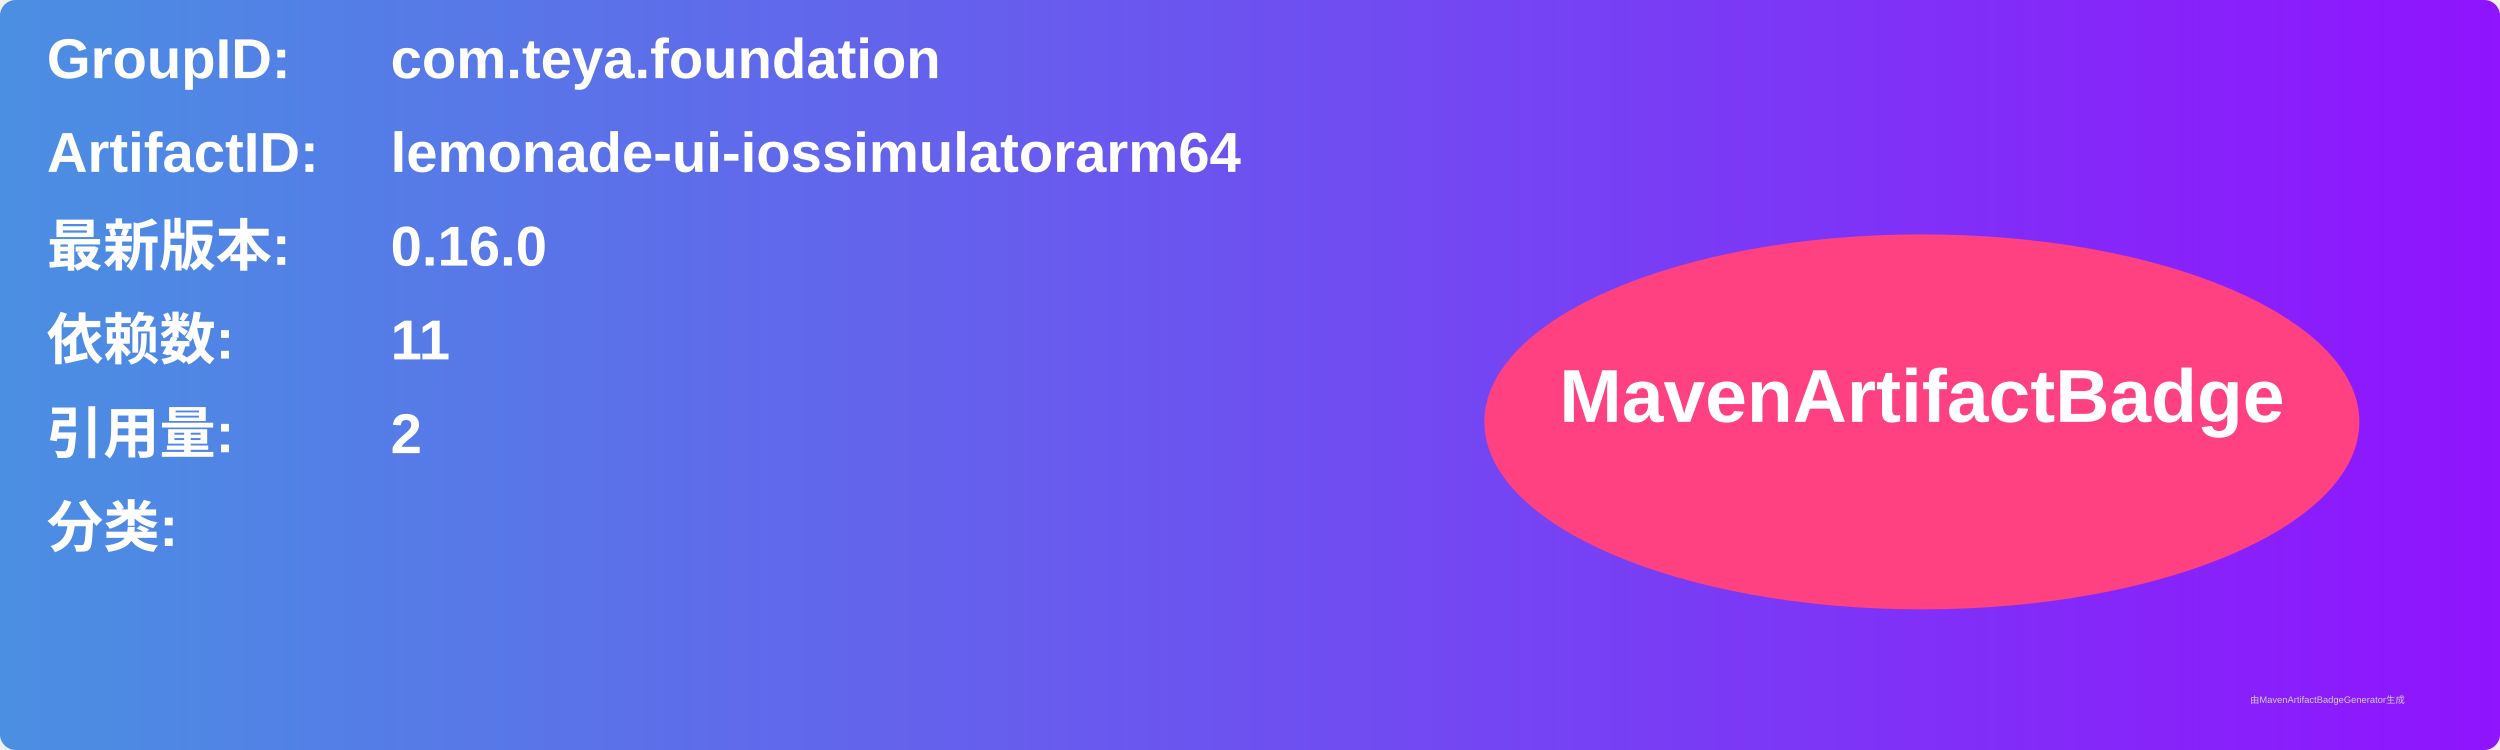
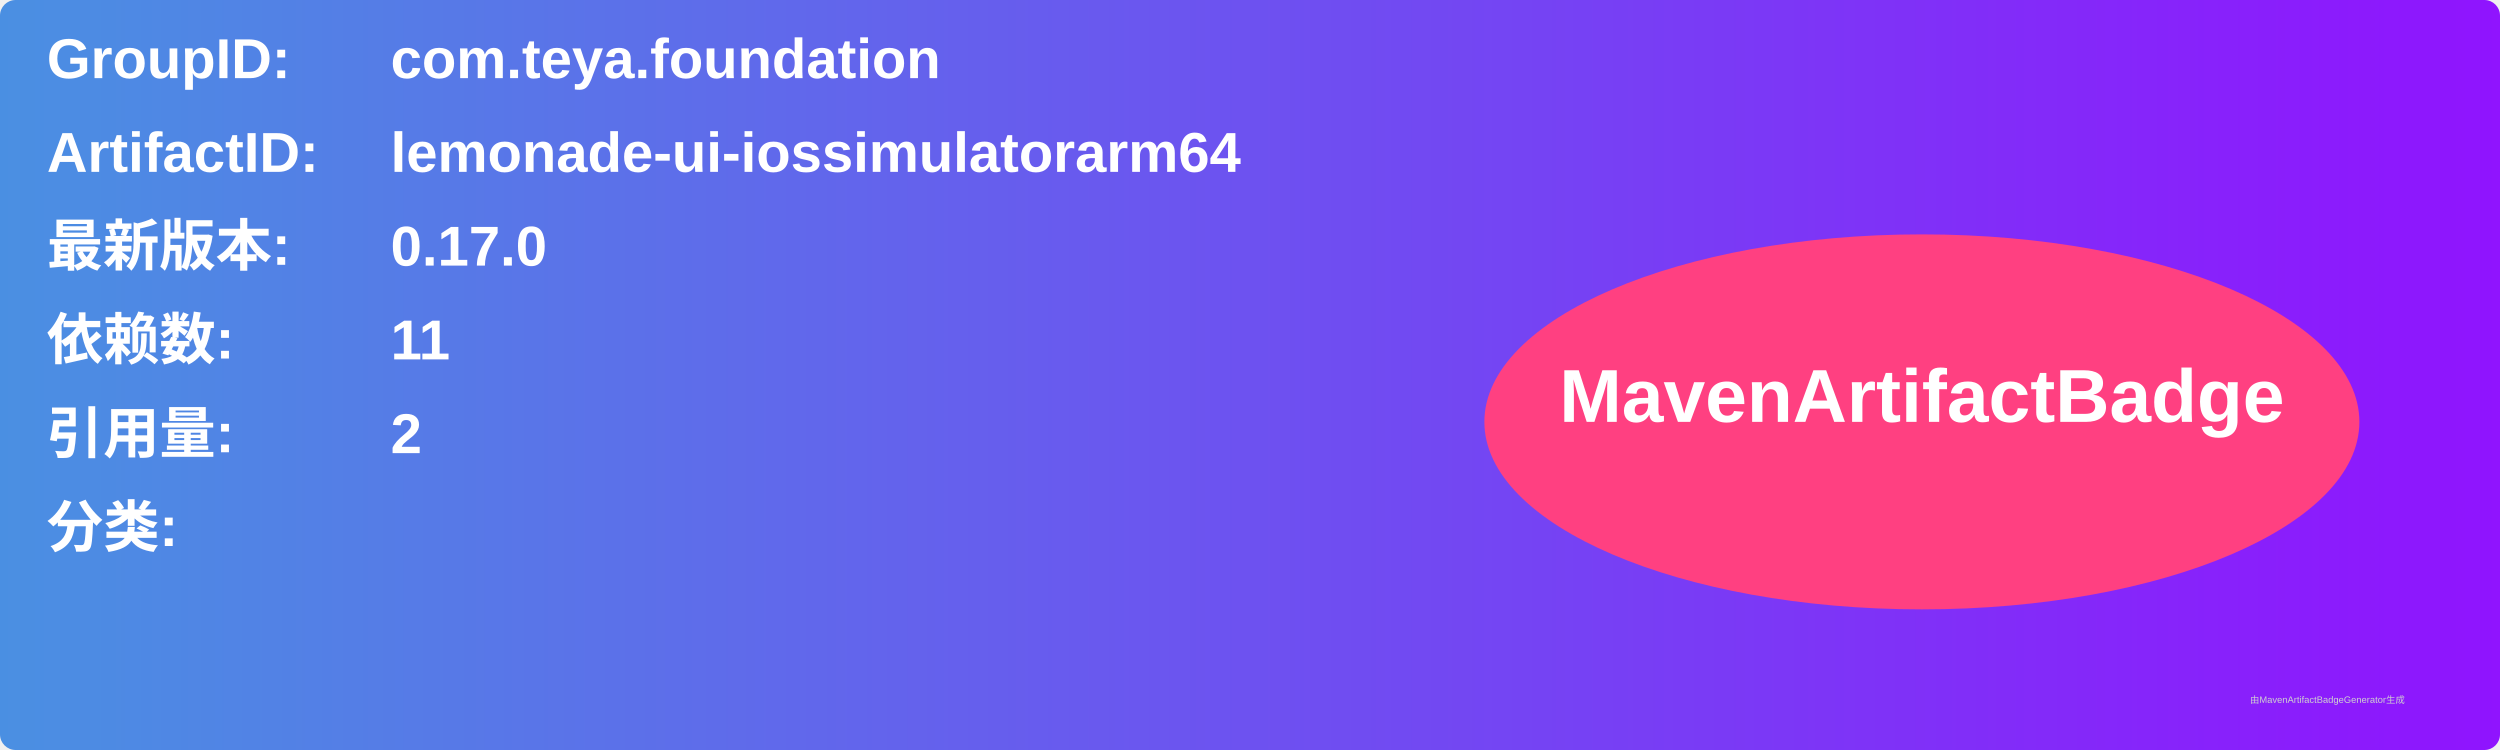
<svg xmlns="http://www.w3.org/2000/svg" width="800" height="240" viewBox="0 0 800 240">
  <linearGradient id="grad" x1="0%" y1="0%" x2="100%" y2="0%">
    <stop offset="0%" stop-color="#4a90e2" />
    <stop offset="100%" stop-color="#9013fe" />
  </linearGradient>
  <rect width="100%" height="100%" rx="5" ry="5" fill="url(#grad)" />
  <g transform="translate(15, 15)">
    <text x="0" y="10" font-family="Arial" font-size="18" fill="white" font-weight="bold" width="260">GroupID:</text>
    <text x="110" y="10" font-family="Arial" font-size="18" fill="white" font-weight="bold" width="460">com.teya.foundation</text>
    <text x="0" y="40" font-family="Arial" font-size="18" fill="white" font-weight="bold" width="260">ArtifactID:</text>
    <text x="110" y="40" font-family="Arial" font-size="18" fill="white" font-weight="bold" width="460">lemonade-ui-iossimulatorarm64</text>
    <text x="0" y="70" font-family="Arial" font-size="18" fill="white" font-weight="bold">最新版本:</text>
    <text x="110" y="70" font-family="Arial" font-size="18" fill="white" font-weight="bold">
-       <tspan font-weight="bold">0.16.0</tspan>
+       <tspan font-weight="bold">0.17.0</tspan>
    </text>
    <text x="0" y="100" font-family="Arial" font-size="18" fill="white" font-weight="bold">依赖数: </text>
    <text x="110" y="100" font-family="Arial" font-size="18" fill="white">
      <tspan font-weight="bold">11</tspan>
    </text>
    <text x="0" y="130" font-family="Arial" font-size="18" fill="white" font-weight="bold">引用量: </text>
    <text x="110" y="130" font-family="Arial" font-size="18" fill="white">
      <tspan font-weight="bold">2</tspan>
    </text>
    <text x="0" y="160" font-family="Arial" font-size="18" fill="white" font-weight="bold">分类:</text>
    <text x="10" y="190" font-family="Arial" font-size="10" fill="white">
      <tspan font-weight="bold" />
    </text>
    <ellipse cx="600" cy="120" rx="140" ry="60" fill="#ff4081" />
    <text x="600" y="120" text-anchor="middle" font-family="Arial" font-size="24" fill="white" font-weight="bold">MavenArtifactBadge</text>
  </g>
  <text x="720" y="225" font-family="Arial" font-size="3" fill="#d0d0d0">由MavenArtifactBadgeGenerator生成</text>
</svg>
